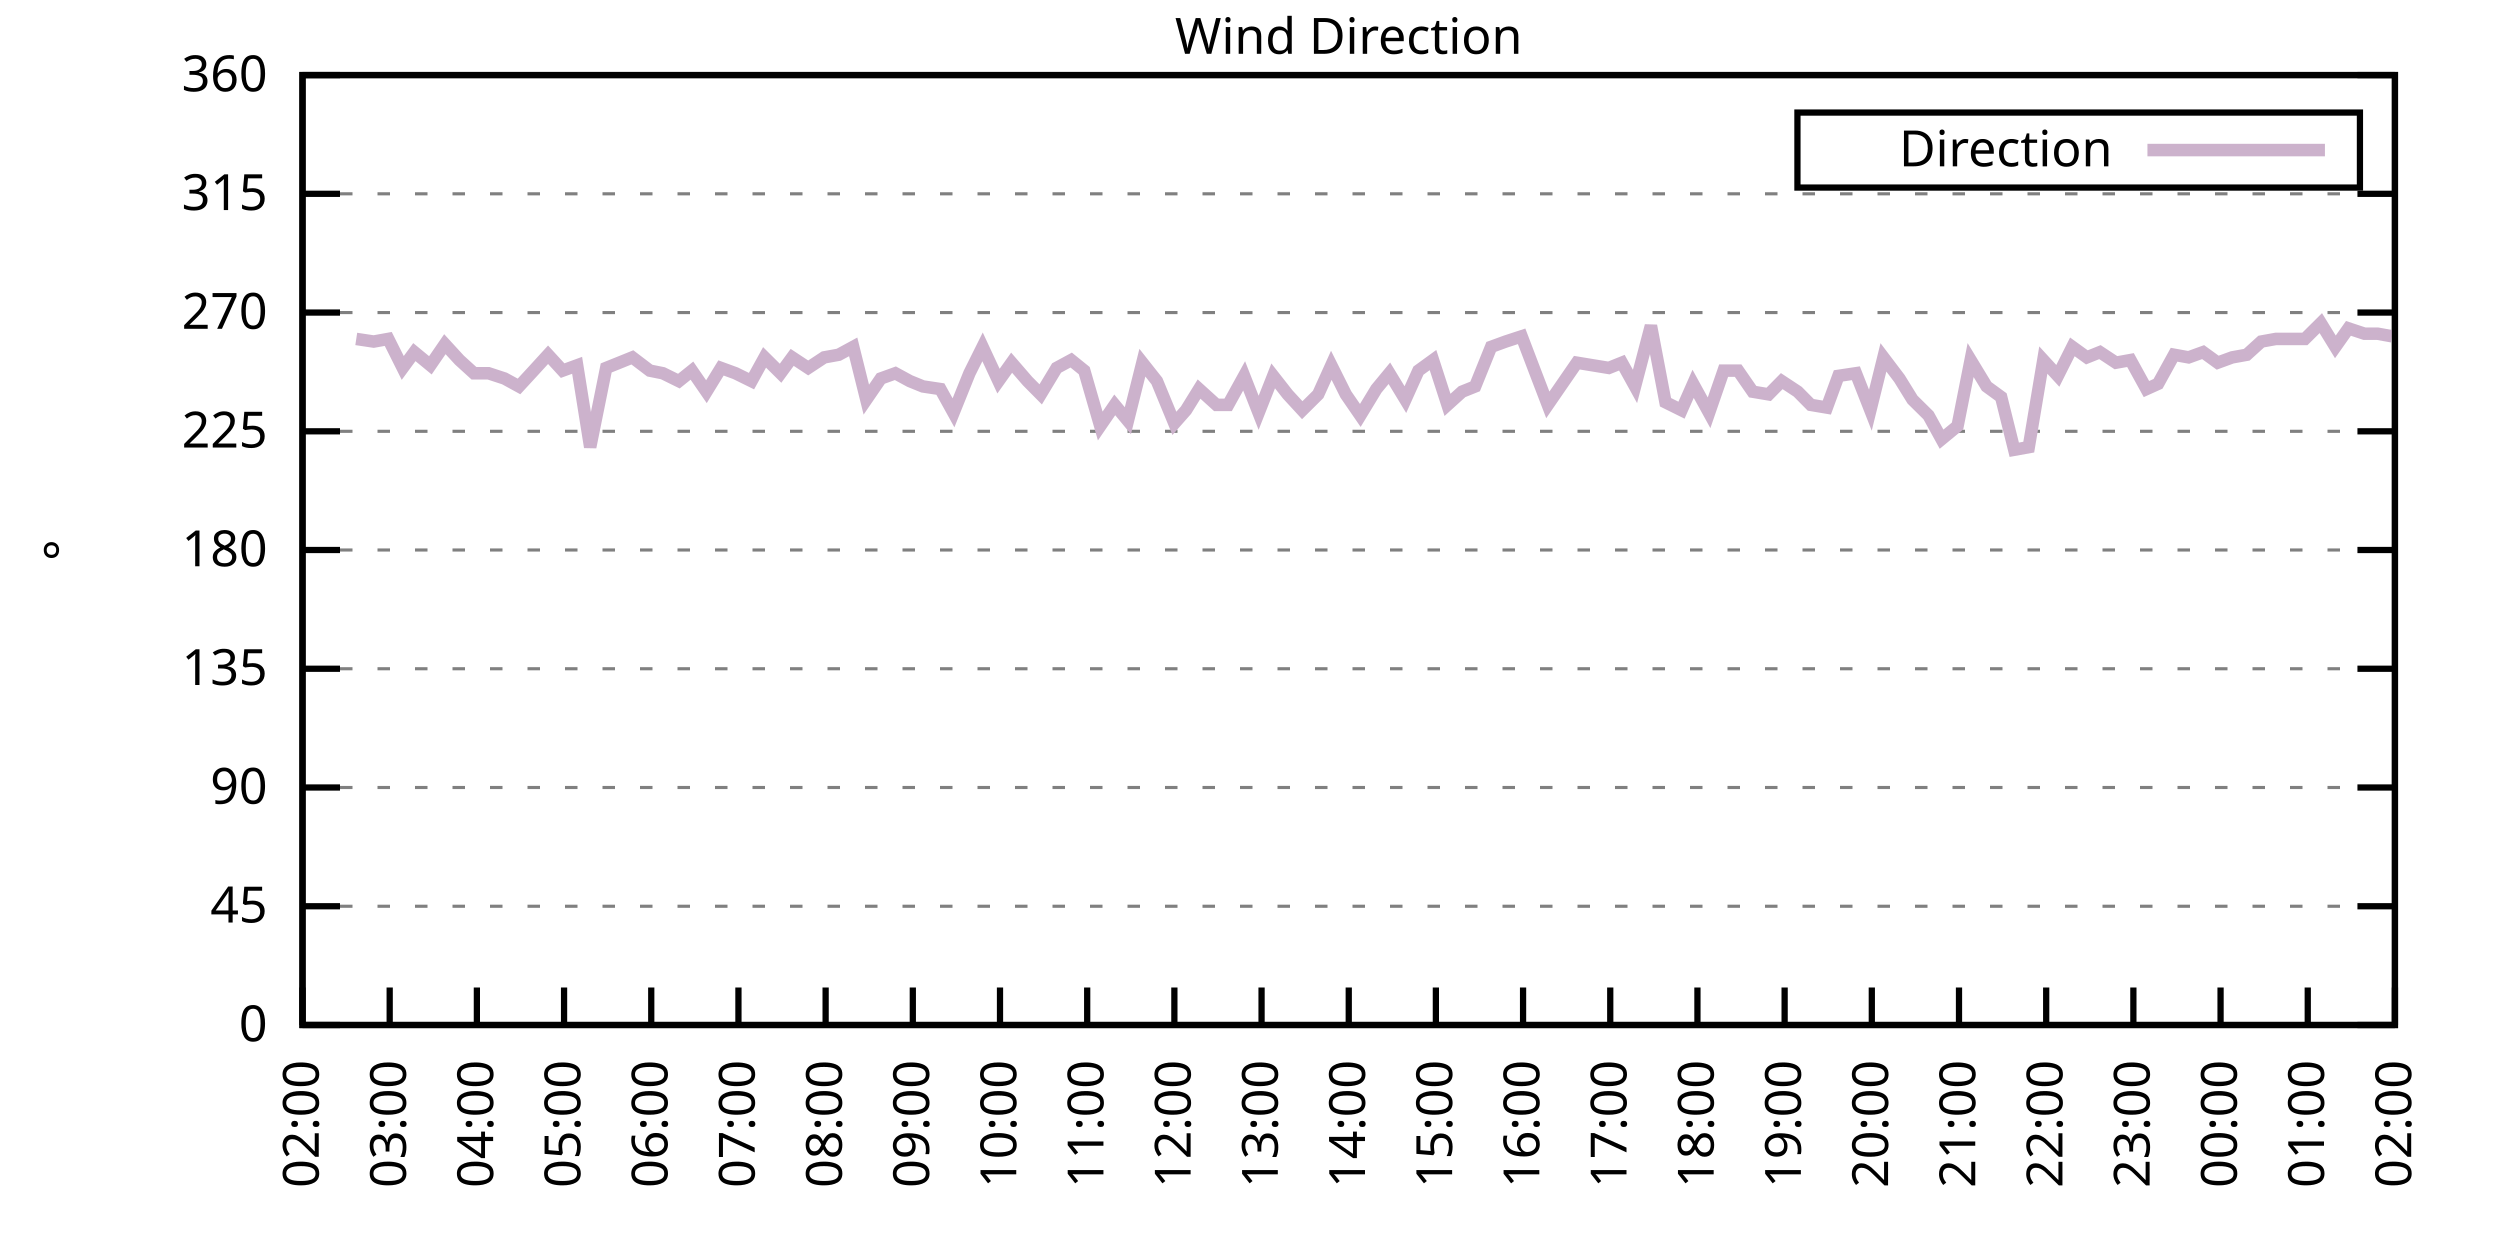
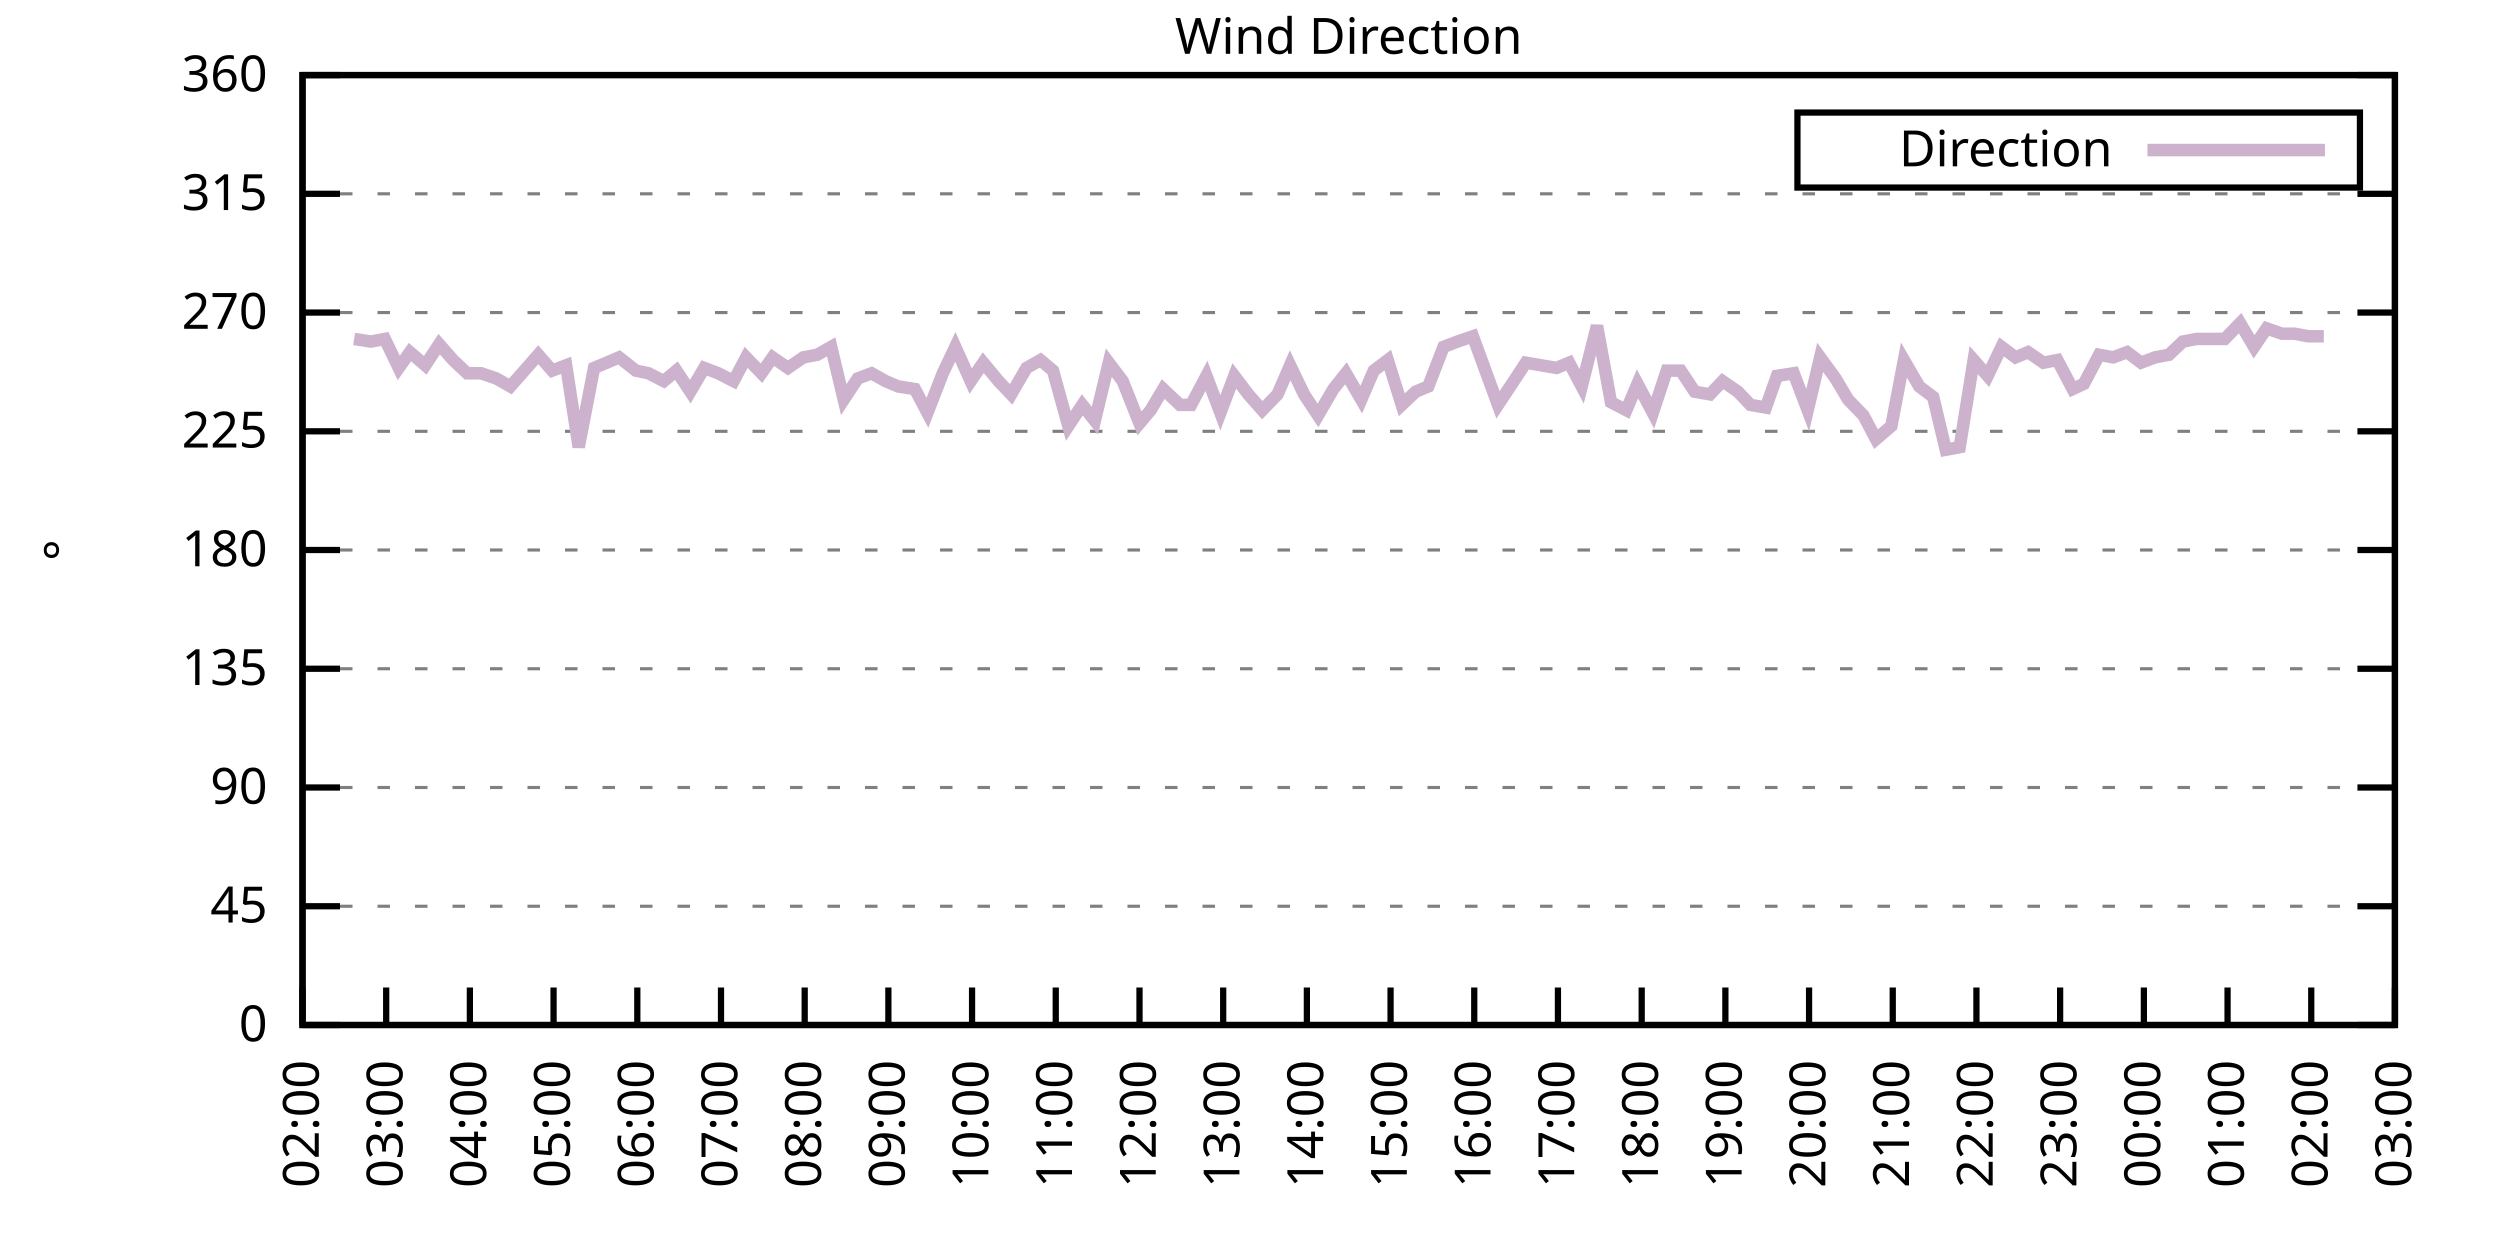
<svg xmlns="http://www.w3.org/2000/svg" xmlns:xlink="http://www.w3.org/1999/xlink" width="400" height="200" viewBox="0 0 400 200">
  <g id="gnuplot_canvas">
    <rect x="0" y="0" width="400" height="200" fill="none" />
    <defs>
      <circle id="gpDot" r="0.5" stroke-width="0.5" stroke="currentColor" />
      <path id="gpPt0" stroke-width="0.333" stroke="currentColor" d="M-1,0 h2 M0,-1 v2" />
      <path id="gpPt1" stroke-width="0.333" stroke="currentColor" d="M-1,-1 L1,1 M1,-1 L-1,1" />
      <path id="gpPt2" stroke-width="0.333" stroke="currentColor" d="M-1,0 L1,0 M0,-1 L0,1 M-1,-1 L1,1 M-1,1 L1,-1" />
      <rect id="gpPt3" stroke-width="0.333" stroke="currentColor" x="-1" y="-1" width="2" height="2" />
      <rect id="gpPt4" stroke-width="0.333" stroke="currentColor" fill="currentColor" x="-1" y="-1" width="2" height="2" />
      <circle id="gpPt5" stroke-width="0.333" stroke="currentColor" cx="0" cy="0" r="1" />
      <use xlink:href="#gpPt5" id="gpPt6" fill="currentColor" stroke="none" />
      <path id="gpPt7" stroke-width="0.333" stroke="currentColor" d="M0,-1.33 L-1.33,0.67 L1.33,0.67 z" />
      <use xlink:href="#gpPt7" id="gpPt8" fill="currentColor" stroke="none" />
      <use xlink:href="#gpPt7" id="gpPt9" stroke="currentColor" transform="rotate(180)" />
      <use xlink:href="#gpPt9" id="gpPt10" fill="currentColor" stroke="none" />
      <use xlink:href="#gpPt3" id="gpPt11" stroke="currentColor" transform="rotate(45)" />
      <use xlink:href="#gpPt11" id="gpPt12" fill="currentColor" stroke="none" />
      <path id="gpPt13" stroke-width="0.333" stroke="currentColor" d="M0,1.330 L1.265,0.411 L0.782,-1.067 L-0.782,-1.076 L-1.265,0.411 z" />
      <use xlink:href="#gpPt13" id="gpPt14" fill="currentColor" stroke="none" />
      <filter id="textbox" filterUnits="objectBoundingBox" x="0" y="0" height="1" width="1">
        <feFlood flood-color="white" flood-opacity="1" result="bgnd" />
        <feComposite in="SourceGraphic" in2="bgnd" operator="atop" />
      </filter>
      <filter id="greybox" filterUnits="objectBoundingBox" x="0" y="0" height="1" width="1">
        <feFlood flood-color="lightgrey" flood-opacity="1" result="grey" />
        <feComposite in="SourceGraphic" in2="grey" operator="atop" />
      </filter>
    </defs>
    <g fill="none" color="white" stroke="currentColor" stroke-width="1.00" stroke-linecap="butt" stroke-linejoin="miter">
</g>
    <g fill="none" color="black" stroke="currentColor" stroke-width="1.00" stroke-linecap="butt" stroke-linejoin="miter">
      <g stroke="none" shape-rendering="crispEdges">
        <polygon fill="rgb(255, 255, 255)" points="48.40,164.00 383.18,164.00 383.18,12.02 48.40,12.02 " />
      </g>
    </g>
    <g fill="none" color="black" stroke="currentColor" stroke-width="1.00" stroke-linecap="butt" stroke-linejoin="miter">
</g>
    <g fill="none" color="black" stroke="black" stroke-width="0.50" stroke-linecap="butt" stroke-linejoin="miter">
</g>
    <g fill="none" color="gray" stroke="currentColor" stroke-width="0.50" stroke-linecap="butt" stroke-linejoin="miter">
      <path stroke="gray" stroke-dasharray="2,4" class="gridline" d="M48.40,164.00 L383.19,164.00  " />
    </g>
    <g fill="none" color="gray" stroke="gray" stroke-width="1.00" stroke-linecap="butt" stroke-linejoin="miter">
</g>
    <g fill="none" color="black" stroke="currentColor" stroke-width="1.00" stroke-linecap="butt" stroke-linejoin="miter">
      <path stroke="black" d="M48.40,164.00 L54.40,164.00 M383.19,164.00 L377.19,164.00  " />
      <g transform="translate(42.80,166.60)" stroke="none" fill="black" font-family="Sans" font-size="8.00" text-anchor="end">
        <text>
          <tspan font-family="Sans"> 0</tspan>
        </text>
      </g>
    </g>
    <g fill="none" color="black" stroke="currentColor" stroke-width="1.00" stroke-linecap="butt" stroke-linejoin="miter">
</g>
    <g fill="none" color="black" stroke="black" stroke-width="0.50" stroke-linecap="butt" stroke-linejoin="miter">
</g>
    <g fill="none" color="gray" stroke="currentColor" stroke-width="0.50" stroke-linecap="butt" stroke-linejoin="miter">
      <path stroke="gray" stroke-dasharray="2,4" class="gridline" d="M48.40,145.00 L383.19,145.00  " />
    </g>
    <g fill="none" color="gray" stroke="gray" stroke-width="1.00" stroke-linecap="butt" stroke-linejoin="miter">
</g>
    <g fill="none" color="black" stroke="currentColor" stroke-width="1.00" stroke-linecap="butt" stroke-linejoin="miter">
      <path stroke="black" d="M48.40,145.00 L54.40,145.00 M383.19,145.00 L377.19,145.00  " />
      <g transform="translate(42.80,147.60)" stroke="none" fill="black" font-family="Sans" font-size="8.00" text-anchor="end">
        <text>
          <tspan font-family="Sans"> 45</tspan>
        </text>
      </g>
    </g>
    <g fill="none" color="black" stroke="currentColor" stroke-width="1.00" stroke-linecap="butt" stroke-linejoin="miter">
</g>
    <g fill="none" color="black" stroke="black" stroke-width="0.50" stroke-linecap="butt" stroke-linejoin="miter">
</g>
    <g fill="none" color="gray" stroke="currentColor" stroke-width="0.50" stroke-linecap="butt" stroke-linejoin="miter">
      <path stroke="gray" stroke-dasharray="2,4" class="gridline" d="M48.40,126.00 L383.19,126.00  " />
    </g>
    <g fill="none" color="gray" stroke="gray" stroke-width="1.00" stroke-linecap="butt" stroke-linejoin="miter">
</g>
    <g fill="none" color="black" stroke="currentColor" stroke-width="1.00" stroke-linecap="butt" stroke-linejoin="miter">
      <path stroke="black" d="M48.40,126.00 L54.40,126.00 M383.19,126.00 L377.19,126.00  " />
      <g transform="translate(42.80,128.60)" stroke="none" fill="black" font-family="Sans" font-size="8.00" text-anchor="end">
        <text>
          <tspan font-family="Sans"> 90</tspan>
        </text>
      </g>
    </g>
    <g fill="none" color="black" stroke="currentColor" stroke-width="1.00" stroke-linecap="butt" stroke-linejoin="miter">
</g>
    <g fill="none" color="black" stroke="black" stroke-width="0.50" stroke-linecap="butt" stroke-linejoin="miter">
</g>
    <g fill="none" color="gray" stroke="currentColor" stroke-width="0.50" stroke-linecap="butt" stroke-linejoin="miter">
      <path stroke="gray" stroke-dasharray="2,4" class="gridline" d="M48.40,107.00 L383.19,107.00  " />
    </g>
    <g fill="none" color="gray" stroke="gray" stroke-width="1.00" stroke-linecap="butt" stroke-linejoin="miter">
</g>
    <g fill="none" color="black" stroke="currentColor" stroke-width="1.00" stroke-linecap="butt" stroke-linejoin="miter">
      <path stroke="black" d="M48.40,107.00 L54.40,107.00 M383.19,107.00 L377.19,107.00  " />
      <g transform="translate(42.80,109.60)" stroke="none" fill="black" font-family="Sans" font-size="8.00" text-anchor="end">
        <text>
          <tspan font-family="Sans"> 135</tspan>
        </text>
      </g>
    </g>
    <g fill="none" color="black" stroke="currentColor" stroke-width="1.00" stroke-linecap="butt" stroke-linejoin="miter">
</g>
    <g fill="none" color="black" stroke="black" stroke-width="0.50" stroke-linecap="butt" stroke-linejoin="miter">
</g>
    <g fill="none" color="gray" stroke="currentColor" stroke-width="0.50" stroke-linecap="butt" stroke-linejoin="miter">
      <path stroke="gray" stroke-dasharray="2,4" class="gridline" d="M48.40,88.00 L383.19,88.00  " />
    </g>
    <g fill="none" color="gray" stroke="gray" stroke-width="1.00" stroke-linecap="butt" stroke-linejoin="miter">
</g>
    <g fill="none" color="black" stroke="currentColor" stroke-width="1.00" stroke-linecap="butt" stroke-linejoin="miter">
      <path stroke="black" d="M48.40,88.00 L54.40,88.00 M383.19,88.00 L377.19,88.00  " />
      <g transform="translate(42.80,90.60)" stroke="none" fill="black" font-family="Sans" font-size="8.00" text-anchor="end">
        <text>
          <tspan font-family="Sans"> 180</tspan>
        </text>
      </g>
    </g>
    <g fill="none" color="black" stroke="currentColor" stroke-width="1.00" stroke-linecap="butt" stroke-linejoin="miter">
</g>
    <g fill="none" color="black" stroke="black" stroke-width="0.50" stroke-linecap="butt" stroke-linejoin="miter">
</g>
    <g fill="none" color="gray" stroke="currentColor" stroke-width="0.50" stroke-linecap="butt" stroke-linejoin="miter">
      <path stroke="gray" stroke-dasharray="2,4" class="gridline" d="M48.40,69.01 L383.19,69.01  " />
    </g>
    <g fill="none" color="gray" stroke="gray" stroke-width="1.00" stroke-linecap="butt" stroke-linejoin="miter">
</g>
    <g fill="none" color="black" stroke="currentColor" stroke-width="1.00" stroke-linecap="butt" stroke-linejoin="miter">
      <path stroke="black" d="M48.40,69.01 L54.40,69.01 M383.19,69.01 L377.19,69.01  " />
      <g transform="translate(42.80,71.61)" stroke="none" fill="black" font-family="Sans" font-size="8.00" text-anchor="end">
        <text>
          <tspan font-family="Sans"> 225</tspan>
        </text>
      </g>
    </g>
    <g fill="none" color="black" stroke="currentColor" stroke-width="1.00" stroke-linecap="butt" stroke-linejoin="miter">
</g>
    <g fill="none" color="black" stroke="black" stroke-width="0.50" stroke-linecap="butt" stroke-linejoin="miter">
</g>
    <g fill="none" color="gray" stroke="currentColor" stroke-width="0.50" stroke-linecap="butt" stroke-linejoin="miter">
      <path stroke="gray" stroke-dasharray="2,4" class="gridline" d="M48.40,50.01 L383.19,50.01  " />
    </g>
    <g fill="none" color="gray" stroke="gray" stroke-width="1.00" stroke-linecap="butt" stroke-linejoin="miter">
</g>
    <g fill="none" color="black" stroke="currentColor" stroke-width="1.00" stroke-linecap="butt" stroke-linejoin="miter">
      <path stroke="black" d="M48.40,50.01 L54.40,50.01 M383.19,50.01 L377.19,50.01  " />
      <g transform="translate(42.80,52.61)" stroke="none" fill="black" font-family="Sans" font-size="8.00" text-anchor="end">
        <text>
          <tspan font-family="Sans"> 270</tspan>
        </text>
      </g>
    </g>
    <g fill="none" color="black" stroke="currentColor" stroke-width="1.00" stroke-linecap="butt" stroke-linejoin="miter">
</g>
    <g fill="none" color="black" stroke="black" stroke-width="0.50" stroke-linecap="butt" stroke-linejoin="miter">
</g>
    <g fill="none" color="gray" stroke="currentColor" stroke-width="0.50" stroke-linecap="butt" stroke-linejoin="miter">
      <path stroke="gray" stroke-dasharray="2,4" class="gridline" d="M48.40,31.01 L383.19,31.01  " />
    </g>
    <g fill="none" color="gray" stroke="gray" stroke-width="1.00" stroke-linecap="butt" stroke-linejoin="miter">
</g>
    <g fill="none" color="black" stroke="currentColor" stroke-width="1.00" stroke-linecap="butt" stroke-linejoin="miter">
      <path stroke="black" d="M48.40,31.01 L54.40,31.01 M383.19,31.01 L377.19,31.01  " />
      <g transform="translate(42.80,33.61)" stroke="none" fill="black" font-family="Sans" font-size="8.00" text-anchor="end">
        <text>
          <tspan font-family="Sans"> 315</tspan>
        </text>
      </g>
    </g>
    <g fill="none" color="black" stroke="currentColor" stroke-width="1.00" stroke-linecap="butt" stroke-linejoin="miter">
</g>
    <g fill="none" color="black" stroke="black" stroke-width="0.50" stroke-linecap="butt" stroke-linejoin="miter">
</g>
    <g fill="none" color="gray" stroke="currentColor" stroke-width="0.50" stroke-linecap="butt" stroke-linejoin="miter">
      <path stroke="gray" stroke-dasharray="2,4" class="gridline" d="M48.40,12.01 L383.19,12.01  " />
    </g>
    <g fill="none" color="gray" stroke="gray" stroke-width="1.00" stroke-linecap="butt" stroke-linejoin="miter">
</g>
    <g fill="none" color="black" stroke="currentColor" stroke-width="1.00" stroke-linecap="butt" stroke-linejoin="miter">
      <path stroke="black" d="M48.40,12.01 L54.40,12.01 M383.19,12.01 L377.19,12.01  " />
      <g transform="translate(42.80,14.61)" stroke="none" fill="black" font-family="Sans" font-size="8.00" text-anchor="end">
        <text>
          <tspan font-family="Sans"> 360</tspan>
        </text>
      </g>
    </g>
    <g fill="none" color="black" stroke="currentColor" stroke-width="1.00" stroke-linecap="butt" stroke-linejoin="miter">
      <path stroke="black" d="M48.40,164.00 L48.40,158.00  " />
      <g transform="translate(51.00,169.60) rotate(270.00)" stroke="none" fill="black" font-family="Sans" font-size="8.00" text-anchor="end">
        <text>
          <tspan font-family="Sans">02:00</tspan>
        </text>
      </g>
    </g>
    <g fill="none" color="black" stroke="currentColor" stroke-width="1.00" stroke-linecap="butt" stroke-linejoin="miter">
-       <path stroke="black" d="M62.35,164.00 L62.35,158.00  " />
-       <g transform="translate(64.95,169.60) rotate(270.00)" stroke="none" fill="black" font-family="Sans" font-size="8.00" text-anchor="end">
+       <path stroke="black" d="M61.79,164.00 L61.79,158.00  " />
+       <g transform="translate(64.39,169.60) rotate(270.00)" stroke="none" fill="black" font-family="Sans" font-size="8.00" text-anchor="end">
        <text>
          <tspan font-family="Sans">03:00</tspan>
        </text>
      </g>
    </g>
    <g fill="none" color="black" stroke="currentColor" stroke-width="1.00" stroke-linecap="butt" stroke-linejoin="miter">
-       <path stroke="black" d="M76.30,164.00 L76.30,158.00  " />
-       <g transform="translate(78.90,169.60) rotate(270.00)" stroke="none" fill="black" font-family="Sans" font-size="8.00" text-anchor="end">
+       <path stroke="black" d="M75.18,164.00 L75.18,158.00  " />
+       <g transform="translate(77.78,169.60) rotate(270.00)" stroke="none" fill="black" font-family="Sans" font-size="8.00" text-anchor="end">
        <text>
          <tspan font-family="Sans">04:00</tspan>
        </text>
      </g>
    </g>
    <g fill="none" color="black" stroke="currentColor" stroke-width="1.00" stroke-linecap="butt" stroke-linejoin="miter">
-       <path stroke="black" d="M90.25,164.00 L90.25,158.00  " />
-       <g transform="translate(92.85,169.60) rotate(270.00)" stroke="none" fill="black" font-family="Sans" font-size="8.00" text-anchor="end">
+       <path stroke="black" d="M88.57,164.00 L88.57,158.00  " />
+       <g transform="translate(91.17,169.60) rotate(270.00)" stroke="none" fill="black" font-family="Sans" font-size="8.00" text-anchor="end">
        <text>
          <tspan font-family="Sans">05:00</tspan>
        </text>
      </g>
    </g>
    <g fill="none" color="black" stroke="currentColor" stroke-width="1.00" stroke-linecap="butt" stroke-linejoin="miter">
-       <path stroke="black" d="M104.20,164.00 L104.20,158.00  " />
-       <g transform="translate(106.80,169.60) rotate(270.00)" stroke="none" fill="black" font-family="Sans" font-size="8.00" text-anchor="end">
+       <path stroke="black" d="M101.97,164.00 L101.97,158.00  " />
+       <g transform="translate(104.57,169.60) rotate(270.00)" stroke="none" fill="black" font-family="Sans" font-size="8.00" text-anchor="end">
        <text>
          <tspan font-family="Sans">06:00</tspan>
        </text>
      </g>
    </g>
    <g fill="none" color="black" stroke="currentColor" stroke-width="1.00" stroke-linecap="butt" stroke-linejoin="miter">
-       <path stroke="black" d="M118.15,164.00 L118.15,158.00  " />
-       <g transform="translate(120.75,169.60) rotate(270.00)" stroke="none" fill="black" font-family="Sans" font-size="8.00" text-anchor="end">
+       <path stroke="black" d="M115.36,164.00 L115.36,158.00  " />
+       <g transform="translate(117.96,169.60) rotate(270.00)" stroke="none" fill="black" font-family="Sans" font-size="8.00" text-anchor="end">
        <text>
          <tspan font-family="Sans">07:00</tspan>
        </text>
      </g>
    </g>
    <g fill="none" color="black" stroke="currentColor" stroke-width="1.00" stroke-linecap="butt" stroke-linejoin="miter">
-       <path stroke="black" d="M132.10,164.00 L132.10,158.00  " />
-       <g transform="translate(134.70,169.60) rotate(270.00)" stroke="none" fill="black" font-family="Sans" font-size="8.00" text-anchor="end">
+       <path stroke="black" d="M128.75,164.00 L128.75,158.00  " />
+       <g transform="translate(131.35,169.60) rotate(270.00)" stroke="none" fill="black" font-family="Sans" font-size="8.00" text-anchor="end">
        <text>
          <tspan font-family="Sans">08:00</tspan>
        </text>
      </g>
    </g>
    <g fill="none" color="black" stroke="currentColor" stroke-width="1.00" stroke-linecap="butt" stroke-linejoin="miter">
-       <path stroke="black" d="M146.05,164.00 L146.05,158.00  " />
-       <g transform="translate(148.65,169.60) rotate(270.00)" stroke="none" fill="black" font-family="Sans" font-size="8.00" text-anchor="end">
+       <path stroke="black" d="M142.14,164.00 L142.14,158.00  " />
+       <g transform="translate(144.74,169.60) rotate(270.00)" stroke="none" fill="black" font-family="Sans" font-size="8.00" text-anchor="end">
        <text>
          <tspan font-family="Sans">09:00</tspan>
        </text>
      </g>
    </g>
    <g fill="none" color="black" stroke="currentColor" stroke-width="1.00" stroke-linecap="butt" stroke-linejoin="miter">
-       <path stroke="black" d="M160.00,164.00 L160.00,158.00  " />
-       <g transform="translate(162.60,169.60) rotate(270.00)" stroke="none" fill="black" font-family="Sans" font-size="8.00" text-anchor="end">
+       <path stroke="black" d="M155.53,164.00 L155.53,158.00  " />
+       <g transform="translate(158.13,169.60) rotate(270.00)" stroke="none" fill="black" font-family="Sans" font-size="8.00" text-anchor="end">
        <text>
          <tspan font-family="Sans">10:00</tspan>
        </text>
      </g>
    </g>
    <g fill="none" color="black" stroke="currentColor" stroke-width="1.00" stroke-linecap="butt" stroke-linejoin="miter">
-       <path stroke="black" d="M173.95,164.00 L173.95,158.00  " />
-       <g transform="translate(176.55,169.60) rotate(270.00)" stroke="none" fill="black" font-family="Sans" font-size="8.00" text-anchor="end">
+       <path stroke="black" d="M168.92,164.00 L168.92,158.00  " />
+       <g transform="translate(171.52,169.60) rotate(270.00)" stroke="none" fill="black" font-family="Sans" font-size="8.00" text-anchor="end">
        <text>
          <tspan font-family="Sans">11:00</tspan>
        </text>
      </g>
    </g>
    <g fill="none" color="black" stroke="currentColor" stroke-width="1.00" stroke-linecap="butt" stroke-linejoin="miter">
-       <path stroke="black" d="M187.90,164.00 L187.90,158.00  " />
-       <g transform="translate(190.50,169.60) rotate(270.00)" stroke="none" fill="black" font-family="Sans" font-size="8.00" text-anchor="end">
+       <path stroke="black" d="M182.32,164.00 L182.32,158.00  " />
+       <g transform="translate(184.92,169.60) rotate(270.00)" stroke="none" fill="black" font-family="Sans" font-size="8.00" text-anchor="end">
        <text>
          <tspan font-family="Sans">12:00</tspan>
        </text>
      </g>
    </g>
    <g fill="none" color="black" stroke="currentColor" stroke-width="1.00" stroke-linecap="butt" stroke-linejoin="miter">
-       <path stroke="black" d="M201.85,164.00 L201.85,158.00  " />
-       <g transform="translate(204.45,169.60) rotate(270.00)" stroke="none" fill="black" font-family="Sans" font-size="8.00" text-anchor="end">
+       <path stroke="black" d="M195.71,164.00 L195.71,158.00  " />
+       <g transform="translate(198.31,169.60) rotate(270.00)" stroke="none" fill="black" font-family="Sans" font-size="8.00" text-anchor="end">
        <text>
          <tspan font-family="Sans">13:00</tspan>
        </text>
      </g>
    </g>
    <g fill="none" color="black" stroke="currentColor" stroke-width="1.00" stroke-linecap="butt" stroke-linejoin="miter">
-       <path stroke="black" d="M215.80,164.00 L215.80,158.00  " />
-       <g transform="translate(218.40,169.60) rotate(270.00)" stroke="none" fill="black" font-family="Sans" font-size="8.00" text-anchor="end">
+       <path stroke="black" d="M209.10,164.00 L209.10,158.00  " />
+       <g transform="translate(211.70,169.60) rotate(270.00)" stroke="none" fill="black" font-family="Sans" font-size="8.00" text-anchor="end">
        <text>
          <tspan font-family="Sans">14:00</tspan>
        </text>
      </g>
    </g>
    <g fill="none" color="black" stroke="currentColor" stroke-width="1.00" stroke-linecap="butt" stroke-linejoin="miter">
-       <path stroke="black" d="M229.74,164.00 L229.74,158.00  " />
-       <g transform="translate(232.34,169.60) rotate(270.00)" stroke="none" fill="black" font-family="Sans" font-size="8.00" text-anchor="end">
+       <path stroke="black" d="M222.49,164.00 L222.49,158.00  " />
+       <g transform="translate(225.09,169.60) rotate(270.00)" stroke="none" fill="black" font-family="Sans" font-size="8.00" text-anchor="end">
        <text>
          <tspan font-family="Sans">15:00</tspan>
        </text>
      </g>
    </g>
    <g fill="none" color="black" stroke="currentColor" stroke-width="1.00" stroke-linecap="butt" stroke-linejoin="miter">
-       <path stroke="black" d="M243.69,164.00 L243.69,158.00  " />
-       <g transform="translate(246.29,169.60) rotate(270.00)" stroke="none" fill="black" font-family="Sans" font-size="8.00" text-anchor="end">
+       <path stroke="black" d="M235.88,164.00 L235.88,158.00  " />
+       <g transform="translate(238.48,169.60) rotate(270.00)" stroke="none" fill="black" font-family="Sans" font-size="8.00" text-anchor="end">
        <text>
          <tspan font-family="Sans">16:00</tspan>
        </text>
      </g>
    </g>
    <g fill="none" color="black" stroke="currentColor" stroke-width="1.00" stroke-linecap="butt" stroke-linejoin="miter">
-       <path stroke="black" d="M257.64,164.00 L257.64,158.00  " />
-       <g transform="translate(260.24,169.60) rotate(270.00)" stroke="none" fill="black" font-family="Sans" font-size="8.00" text-anchor="end">
+       <path stroke="black" d="M249.27,164.00 L249.27,158.00  " />
+       <g transform="translate(251.87,169.60) rotate(270.00)" stroke="none" fill="black" font-family="Sans" font-size="8.00" text-anchor="end">
        <text>
          <tspan font-family="Sans">17:00</tspan>
        </text>
      </g>
    </g>
    <g fill="none" color="black" stroke="currentColor" stroke-width="1.00" stroke-linecap="butt" stroke-linejoin="miter">
-       <path stroke="black" d="M271.59,164.00 L271.59,158.00  " />
-       <g transform="translate(274.19,169.60) rotate(270.00)" stroke="none" fill="black" font-family="Sans" font-size="8.00" text-anchor="end">
+       <path stroke="black" d="M262.67,164.00 L262.67,158.00  " />
+       <g transform="translate(265.27,169.60) rotate(270.00)" stroke="none" fill="black" font-family="Sans" font-size="8.00" text-anchor="end">
        <text>
          <tspan font-family="Sans">18:00</tspan>
        </text>
      </g>
    </g>
    <g fill="none" color="black" stroke="currentColor" stroke-width="1.00" stroke-linecap="butt" stroke-linejoin="miter">
-       <path stroke="black" d="M285.54,164.00 L285.54,158.00  " />
-       <g transform="translate(288.14,169.60) rotate(270.00)" stroke="none" fill="black" font-family="Sans" font-size="8.00" text-anchor="end">
+       <path stroke="black" d="M276.06,164.00 L276.06,158.00  " />
+       <g transform="translate(278.66,169.60) rotate(270.00)" stroke="none" fill="black" font-family="Sans" font-size="8.00" text-anchor="end">
        <text>
          <tspan font-family="Sans">19:00</tspan>
        </text>
      </g>
    </g>
    <g fill="none" color="black" stroke="currentColor" stroke-width="1.00" stroke-linecap="butt" stroke-linejoin="miter">
-       <path stroke="black" d="M299.49,164.00 L299.49,158.00  " />
-       <g transform="translate(302.09,169.60) rotate(270.00)" stroke="none" fill="black" font-family="Sans" font-size="8.00" text-anchor="end">
+       <path stroke="black" d="M289.45,164.00 L289.45,158.00  " />
+       <g transform="translate(292.05,169.60) rotate(270.00)" stroke="none" fill="black" font-family="Sans" font-size="8.00" text-anchor="end">
        <text>
          <tspan font-family="Sans">20:00</tspan>
        </text>
      </g>
    </g>
    <g fill="none" color="black" stroke="currentColor" stroke-width="1.00" stroke-linecap="butt" stroke-linejoin="miter">
-       <path stroke="black" d="M313.44,164.00 L313.44,158.00  " />
-       <g transform="translate(316.04,169.60) rotate(270.00)" stroke="none" fill="black" font-family="Sans" font-size="8.00" text-anchor="end">
+       <path stroke="black" d="M302.84,164.00 L302.84,158.00  " />
+       <g transform="translate(305.44,169.60) rotate(270.00)" stroke="none" fill="black" font-family="Sans" font-size="8.00" text-anchor="end">
        <text>
          <tspan font-family="Sans">21:00</tspan>
        </text>
      </g>
    </g>
    <g fill="none" color="black" stroke="currentColor" stroke-width="1.00" stroke-linecap="butt" stroke-linejoin="miter">
-       <path stroke="black" d="M327.39,164.00 L327.39,158.00  " />
-       <g transform="translate(329.99,169.60) rotate(270.00)" stroke="none" fill="black" font-family="Sans" font-size="8.00" text-anchor="end">
+       <path stroke="black" d="M316.23,164.00 L316.23,158.00  " />
+       <g transform="translate(318.83,169.60) rotate(270.00)" stroke="none" fill="black" font-family="Sans" font-size="8.00" text-anchor="end">
        <text>
          <tspan font-family="Sans">22:00</tspan>
        </text>
      </g>
    </g>
    <g fill="none" color="black" stroke="currentColor" stroke-width="1.00" stroke-linecap="butt" stroke-linejoin="miter">
-       <path stroke="black" d="M341.34,164.00 L341.34,158.00  " />
-       <g transform="translate(343.94,169.60) rotate(270.00)" stroke="none" fill="black" font-family="Sans" font-size="8.00" text-anchor="end">
+       <path stroke="black" d="M329.62,164.00 L329.62,158.00  " />
+       <g transform="translate(332.22,169.60) rotate(270.00)" stroke="none" fill="black" font-family="Sans" font-size="8.00" text-anchor="end">
        <text>
          <tspan font-family="Sans">23:00</tspan>
        </text>
      </g>
    </g>
    <g fill="none" color="black" stroke="currentColor" stroke-width="1.00" stroke-linecap="butt" stroke-linejoin="miter">
-       <path stroke="black" d="M355.29,164.00 L355.29,158.00  " />
-       <g transform="translate(357.89,169.60) rotate(270.00)" stroke="none" fill="black" font-family="Sans" font-size="8.00" text-anchor="end">
+       <path stroke="black" d="M343.02,164.00 L343.02,158.00  " />
+       <g transform="translate(345.62,169.60) rotate(270.00)" stroke="none" fill="black" font-family="Sans" font-size="8.00" text-anchor="end">
        <text>
          <tspan font-family="Sans">00:00</tspan>
        </text>
      </g>
    </g>
    <g fill="none" color="black" stroke="currentColor" stroke-width="1.00" stroke-linecap="butt" stroke-linejoin="miter">
-       <path stroke="black" d="M369.24,164.00 L369.24,158.00  " />
-       <g transform="translate(371.84,169.60) rotate(270.00)" stroke="none" fill="black" font-family="Sans" font-size="8.00" text-anchor="end">
+       <path stroke="black" d="M356.41,164.00 L356.41,158.00  " />
+       <g transform="translate(359.01,169.60) rotate(270.00)" stroke="none" fill="black" font-family="Sans" font-size="8.00" text-anchor="end">
        <text>
          <tspan font-family="Sans">01:00</tspan>
+         </text>
+       </g>
+     </g>
+     <g fill="none" color="black" stroke="currentColor" stroke-width="1.00" stroke-linecap="butt" stroke-linejoin="miter">
+       <path stroke="black" d="M369.80,164.00 L369.80,158.00  " />
+       <g transform="translate(372.40,169.60) rotate(270.00)" stroke="none" fill="black" font-family="Sans" font-size="8.00" text-anchor="end">
+         <text>
+           <tspan font-family="Sans">02:00</tspan>
        </text>
      </g>
    </g>
    <g fill="none" color="black" stroke="currentColor" stroke-width="1.00" stroke-linecap="butt" stroke-linejoin="miter">
      <path stroke="black" d="M383.19,164.00 L383.19,158.00  " />
      <g transform="translate(385.79,169.60) rotate(270.00)" stroke="none" fill="black" font-family="Sans" font-size="8.00" text-anchor="end">
        <text>
-           <tspan font-family="Sans">02:00</tspan>
+           <tspan font-family="Sans">03:00</tspan>
        </text>
      </g>
    </g>
    <g fill="none" color="black" stroke="currentColor" stroke-width="1.00" stroke-linecap="butt" stroke-linejoin="miter">
</g>
    <g fill="none" color="black" stroke="currentColor" stroke-width="1.00" stroke-linecap="butt" stroke-linejoin="miter">
      <path stroke="black" d="M48.40,12.01 L48.40,164.00 L383.19,164.00 L383.19,12.01 L48.40,12.01 Z  " />
    </g>
    <g fill="none" color="black" stroke="currentColor" stroke-width="1.00" stroke-linecap="butt" stroke-linejoin="miter">
</g>
    <g fill="none" color="black" stroke="currentColor" stroke-width="1.00" stroke-linecap="butt" stroke-linejoin="miter">
      <path stroke="black" d="M287.59,30.01 L287.59,18.01 L377.59,18.01 L377.59,30.01 L287.59,30.01 Z  " />
    </g>
    <g id="Wind_direction_plot_1">
      <g fill="none" color="white" stroke="black" stroke-width="2.00" stroke-linecap="butt" stroke-linejoin="miter">
</g>
      <g fill="none" color="black" stroke="currentColor" stroke-width="2.00" stroke-linecap="butt" stroke-linejoin="miter">
        <g transform="translate(337.99,26.61)" stroke="none" fill="black" font-family="Sans" font-size="8.00" text-anchor="end">
          <text>
            <tspan font-family="Sans">Direction</tspan>
          </text>
        </g>
      </g>
      <g fill="none" color="black" stroke="currentColor" stroke-width="2.00" stroke-linecap="butt" stroke-linejoin="miter">
-         <path stroke="rgb(204, 178, 204)" d="M343.59,24.01 L371.99,24.01 M57.00,54.23 L59.79,54.65 L62.12,54.23 L64.44,58.87 L66.30,56.34 L68.86,58.45   L71.18,55.07 L73.51,57.61 L75.83,59.72 L78.16,59.72 L80.72,60.56 L83.04,61.83 L85.37,59.30 L87.69,56.76   L90.02,59.30 L92.34,58.45 L94.43,71.54 L96.99,58.87 L99.08,58.03 L101.18,57.18 L103.97,59.30 L106.06,59.72   L108.62,60.98 L110.71,59.30 L113.03,62.67 L115.36,58.87 L117.68,59.72 L120.24,60.98 L122.33,57.18 L124.89,59.72   L126.75,57.18 L129.31,58.87 L131.87,57.18 L134.19,56.76 L136.51,55.50 L138.61,63.94 L140.93,60.56 L143.26,59.72   L145.58,60.98 L147.67,61.83 L150.46,62.25 L152.56,66.05 L155.11,59.72 L157.21,55.50 L159.76,60.98 L161.86,58.03   L164.41,60.98 L166.51,63.10 L169.06,58.87 L171.39,57.61 L173.48,59.30 L176.04,68.16 L178.36,64.78 L180.46,67.32   L182.78,58.03 L185.11,60.98 L187.90,67.74 L189.76,65.63 L191.85,62.25 L194.64,64.78 L196.50,64.78 L199.06,60.14   L201.38,66.05 L203.71,60.14 L206.03,63.10 L208.36,65.63 L210.91,63.10 L213.01,58.45 L215.33,63.10 L217.65,66.47   L220.21,62.25 L222.30,59.72 L224.86,63.94 L226.95,59.30 L229.28,57.61 L231.60,64.78 L233.93,62.67 L236.02,61.83   L238.58,55.50 L240.90,54.65 L243.46,53.81 L245.55,59.30 L247.65,64.78 L249.97,61.41 L252.30,58.03 L254.85,58.45   L257.41,58.87 L259.50,58.03 L261.60,61.83 L264.15,52.12 L266.48,64.36 L269.04,65.63 L270.90,61.41 L273.45,66.05   L275.78,59.30 L278.10,59.30 L280.43,62.67 L282.99,63.10 L285.08,60.98 L287.64,62.67 L289.73,64.78 L292.29,65.21   L294.15,60.14 L296.94,59.72 L299.26,65.63 L301.35,57.18 L303.91,60.56 L306.00,63.94 L308.56,66.47 L310.65,70.27   L313.21,68.16 L315.30,57.61 L317.86,61.83 L320.18,63.52 L322.28,71.96 L324.60,71.54 L326.93,57.61 L329.25,60.14   L331.58,55.50 L333.90,57.18 L335.99,56.34 L338.55,58.03 L340.88,57.61 L343.43,62.25 L345.29,61.41 L347.85,56.76   L350.18,57.18 L352.50,56.34 L354.83,58.03 L357.15,57.18 L359.48,56.76 L361.80,54.65 L364.13,54.23 L366.22,54.23   L368.78,54.23 L371.33,51.70 L373.66,55.50 L375.75,52.54 L378.31,53.39 L380.40,53.39 L382.73,53.81  " />
+         <path stroke="rgb(204, 178, 204)" d="M343.59,24.01 L371.99,24.01 M56.66,54.23 L59.34,54.65 L61.57,54.23 L63.80,58.87 L65.59,56.34 L68.04,58.45   L70.27,55.07 L72.50,57.61 L74.74,59.72 L76.97,59.72 L79.42,60.56 L81.66,61.83 L83.89,59.30 L86.12,56.76   L88.35,59.30 L90.58,58.45 L92.59,71.54 L95.05,58.87 L97.06,58.03 L99.06,57.18 L101.74,59.30 L103.75,59.72   L106.21,60.98 L108.22,59.30 L110.45,62.67 L112.68,58.87 L114.91,59.72 L117.37,60.98 L119.38,57.18 L121.83,59.72   L123.62,57.18 L126.07,58.87 L128.53,57.18 L130.76,56.76 L132.99,55.50 L135.00,63.94 L137.23,60.56 L139.46,59.72   L141.69,60.98 L143.70,61.83 L146.38,62.25 L148.39,66.05 L150.85,59.72 L152.85,55.50 L155.31,60.98 L157.32,58.03   L159.77,60.98 L161.78,63.10 L164.24,58.87 L166.47,57.61 L168.48,59.30 L170.93,68.16 L173.17,64.78 L175.17,67.32   L177.41,58.03 L179.64,60.98 L182.32,67.74 L184.10,65.63 L186.11,62.25 L188.79,64.78 L190.57,64.78 L193.03,60.14   L195.26,66.05 L197.49,60.14 L199.73,63.10 L201.96,65.63 L204.41,63.10 L206.42,58.45 L208.65,63.10 L210.88,66.47   L213.34,62.25 L215.35,59.72 L217.80,63.94 L219.81,59.30 L222.04,57.61 L224.28,64.78 L226.51,62.67 L228.52,61.83   L230.97,55.50 L233.20,54.65 L235.66,53.81 L237.67,59.30 L239.68,64.78 L241.91,61.41 L244.14,58.03 L246.60,58.45   L249.05,58.87 L251.06,58.03 L253.07,61.83 L255.52,52.12 L257.76,64.36 L260.21,65.63 L262.00,61.41 L264.45,66.05   L266.68,59.30 L268.92,59.30 L271.15,62.67 L273.60,63.10 L275.61,60.98 L278.07,62.67 L280.07,64.78 L282.53,65.21   L284.32,60.14 L286.99,59.72 L289.23,65.63 L291.23,57.18 L293.69,60.56 L295.70,63.94 L298.15,66.47 L300.16,70.27   L302.62,68.16 L304.63,57.61 L307.08,61.83 L309.31,63.52 L311.32,71.96 L313.55,71.54 L315.79,57.61 L318.02,60.14   L320.25,55.50 L322.48,57.18 L324.49,56.34 L326.95,58.03 L329.18,57.61 L331.63,62.25 L333.42,61.41 L335.87,56.76   L338.10,57.18 L340.34,56.34 L342.57,58.03 L344.80,57.18 L347.03,56.76 L349.26,54.65 L351.50,54.23 L353.51,54.23   L355.96,54.23 L358.42,51.70 L360.65,55.50 L362.66,52.54 L365.11,53.39 L367.12,53.39 L369.35,53.81 L371.81,53.81    " />
      </g>
    </g>
    <g fill="none" color="black" stroke="currentColor" stroke-width="2.00" stroke-linecap="butt" stroke-linejoin="miter">
</g>
    <g fill="none" color="black" stroke="black" stroke-width="1.00" stroke-linecap="butt" stroke-linejoin="miter">
</g>
    <g fill="none" color="black" stroke="currentColor" stroke-width="1.00" stroke-linecap="butt" stroke-linejoin="miter">
      <path stroke="black" d="M48.40,12.01 L48.40,164.00 L383.19,164.00 L383.19,12.01 L48.40,12.01 Z  " />
      <g transform="translate(12.80,88.01) rotate(270.00)" stroke="none" fill="black" font-family="Sans" font-size="8.00" text-anchor="middle">
        <text>
          <tspan font-family="Sans">°</tspan>
        </text>
      </g>
    </g>
    <g fill="none" color="black" stroke="currentColor" stroke-width="1.00" stroke-linecap="butt" stroke-linejoin="miter">
</g>
    <g fill="none" color="black" stroke="currentColor" stroke-width="1.00" stroke-linecap="butt" stroke-linejoin="miter">
      <g transform="translate(215.79,8.61)" stroke="none" fill="black" font-family="Sans" font-size="8.00" text-anchor="middle">
        <text>
          <tspan font-family="Sans">Wind Direction</tspan>
        </text>
      </g>
    </g>
    <g fill="none" color="black" stroke="currentColor" stroke-width="1.00" stroke-linecap="butt" stroke-linejoin="miter">
</g>
  </g>
</svg>
